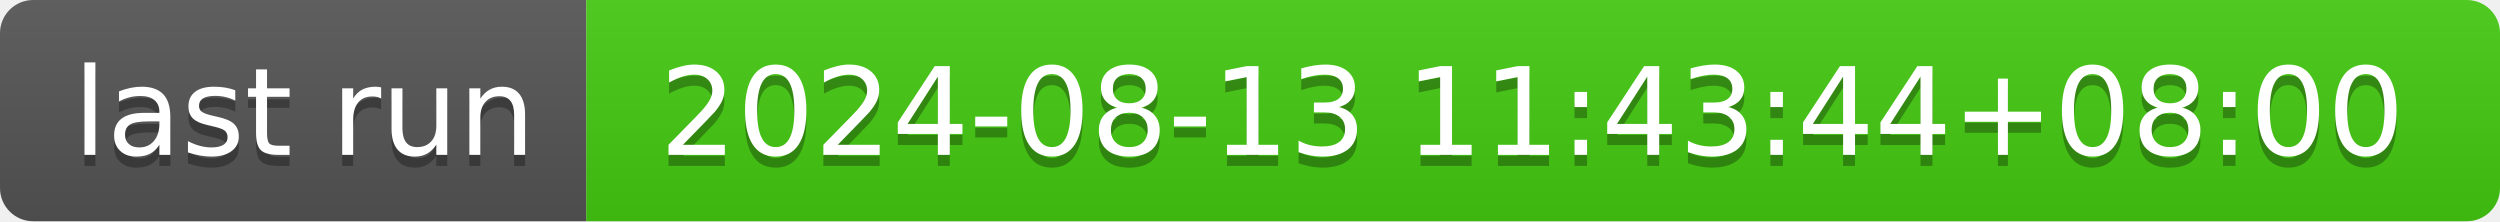
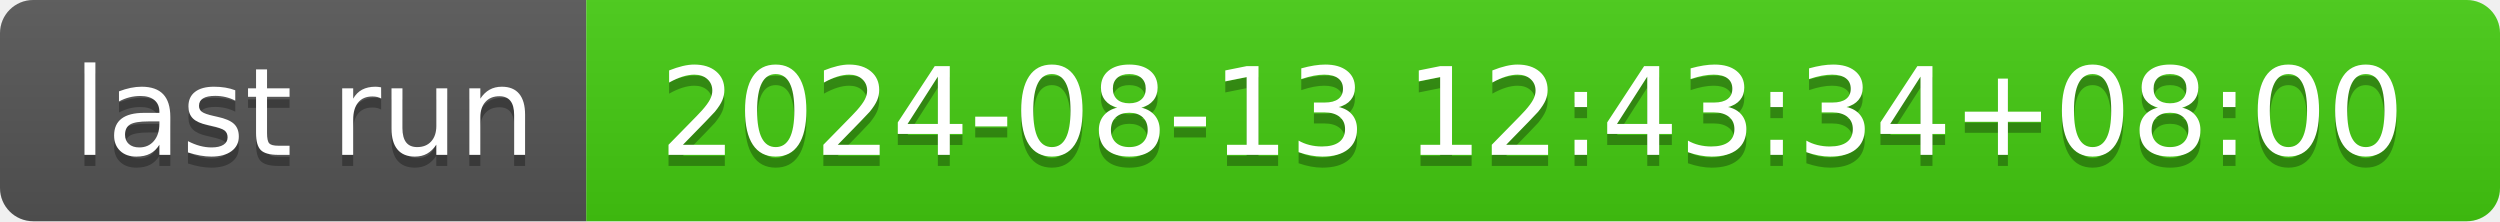
- <svg xmlns="http://www.w3.org/2000/svg" width="226" height="20" role="img" aria-label="last run: 2024-08-13 11:43:44+08:00">
+ <svg xmlns="http://www.w3.org/2000/svg" width="226" height="20" role="img" aria-label="last run: 2024-08-13 12:43:34+08:00">
  <linearGradient id="s" x2="0" y2="100%">
    <stop offset="0" stop-color="#bbb" stop-opacity=".1" />
    <stop offset="1" stop-opacity=".1" />
  </linearGradient>
  <clipPath id="r">
    <rect width="226" height="20" rx="3" fill="#fff" />
  </clipPath>
  <g clip-path="url(#r)">
    <rect width="53" height="20" fill="#555" />
    <rect x="53" width="173" height="20" fill="#4c1" />
    <rect width="226" height="20" fill="url(#s)" />
  </g>
  <g fill="#fff" text-anchor="middle" font-family="Verdana,Geneva,DejaVu Sans,sans-serif" text-rendering="geometricPrecision" font-size="110">
    <text aria-hidden="true" x="275" y="150" fill="#010101" fill-opacity=".3" transform="scale(.1)" textLength="430">last run</text>
    <text x="275" y="140" transform="scale(.1)" fill="#fff" textLength="430">last run</text>
-     <text aria-hidden="true" x="1385" y="150" fill="#010101" fill-opacity=".3" transform="scale(.1)" textLength="1630">2024-08-13 11:43:44+08:00</text>
-     <text x="1385" y="140" transform="scale(.1)" fill="#fff" textLength="1630">2024-08-13 11:43:44+08:00</text>
+     <text aria-hidden="true" x="1385" y="150" fill="#010101" fill-opacity=".3" transform="scale(.1)" textLength="1630">2024-08-13 12:43:34+08:00</text>
+     <text x="1385" y="140" transform="scale(.1)" fill="#fff" textLength="1630">2024-08-13 12:43:34+08:00</text>
  </g>
</svg>
